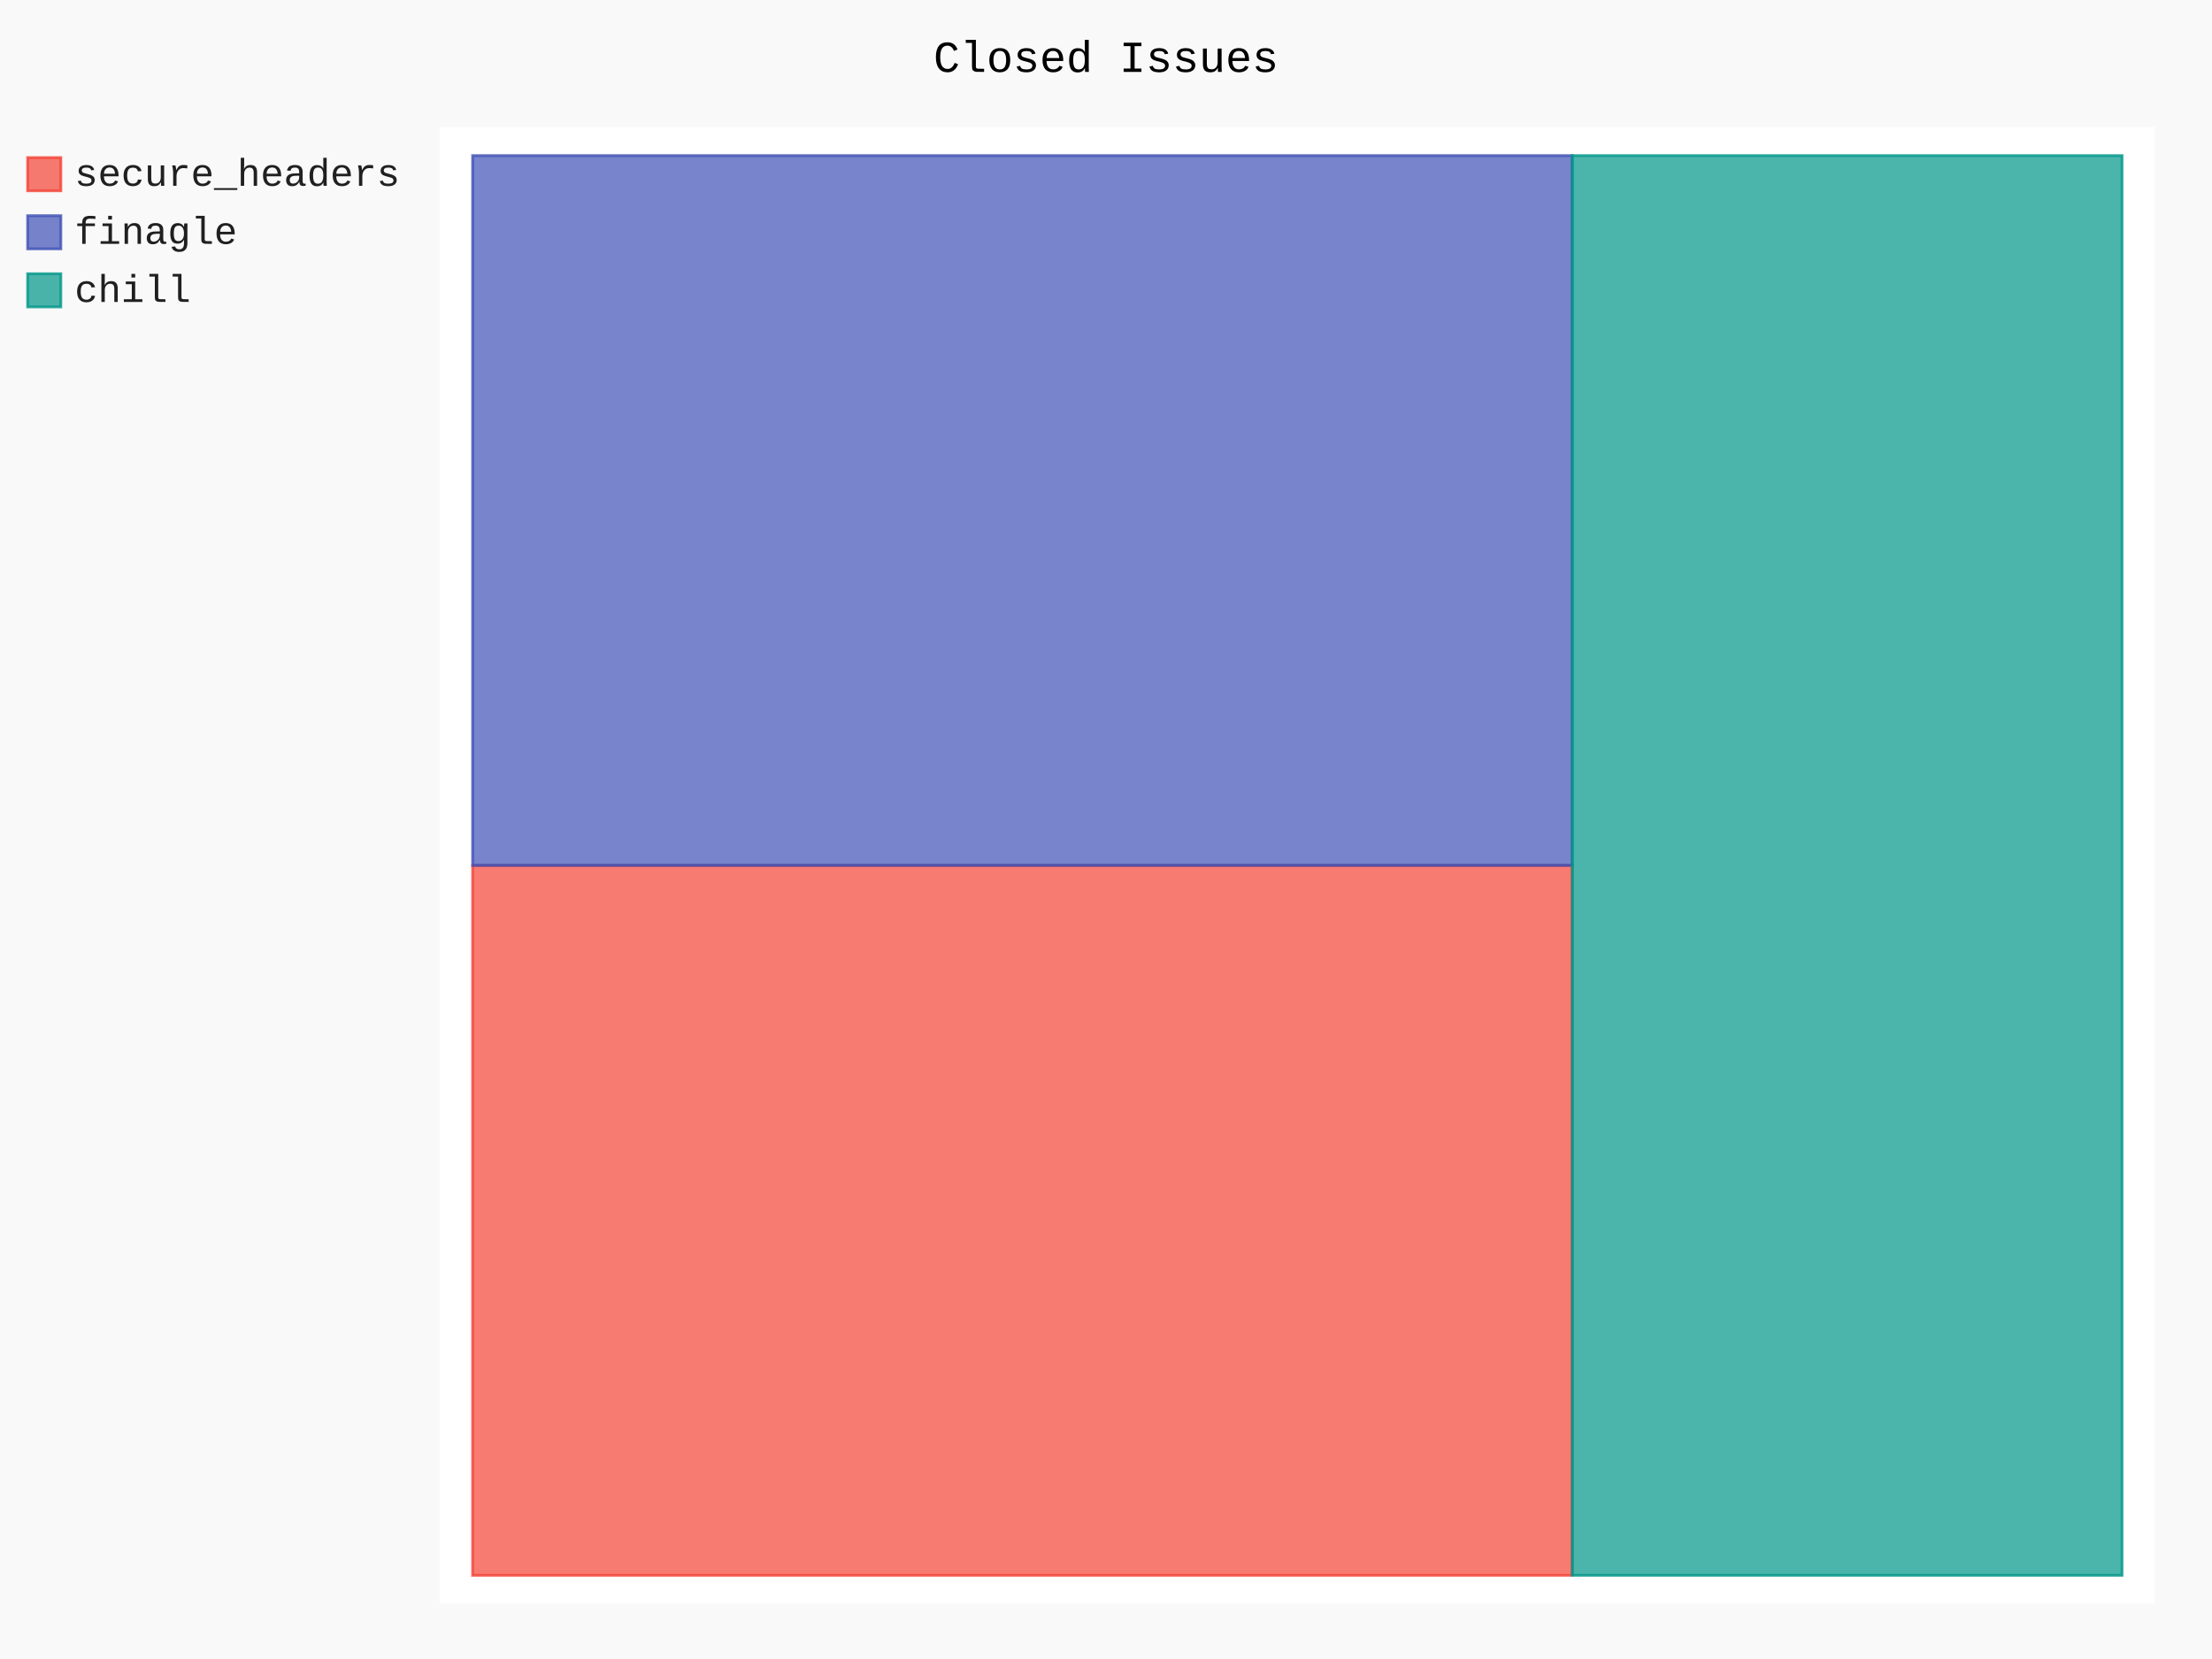
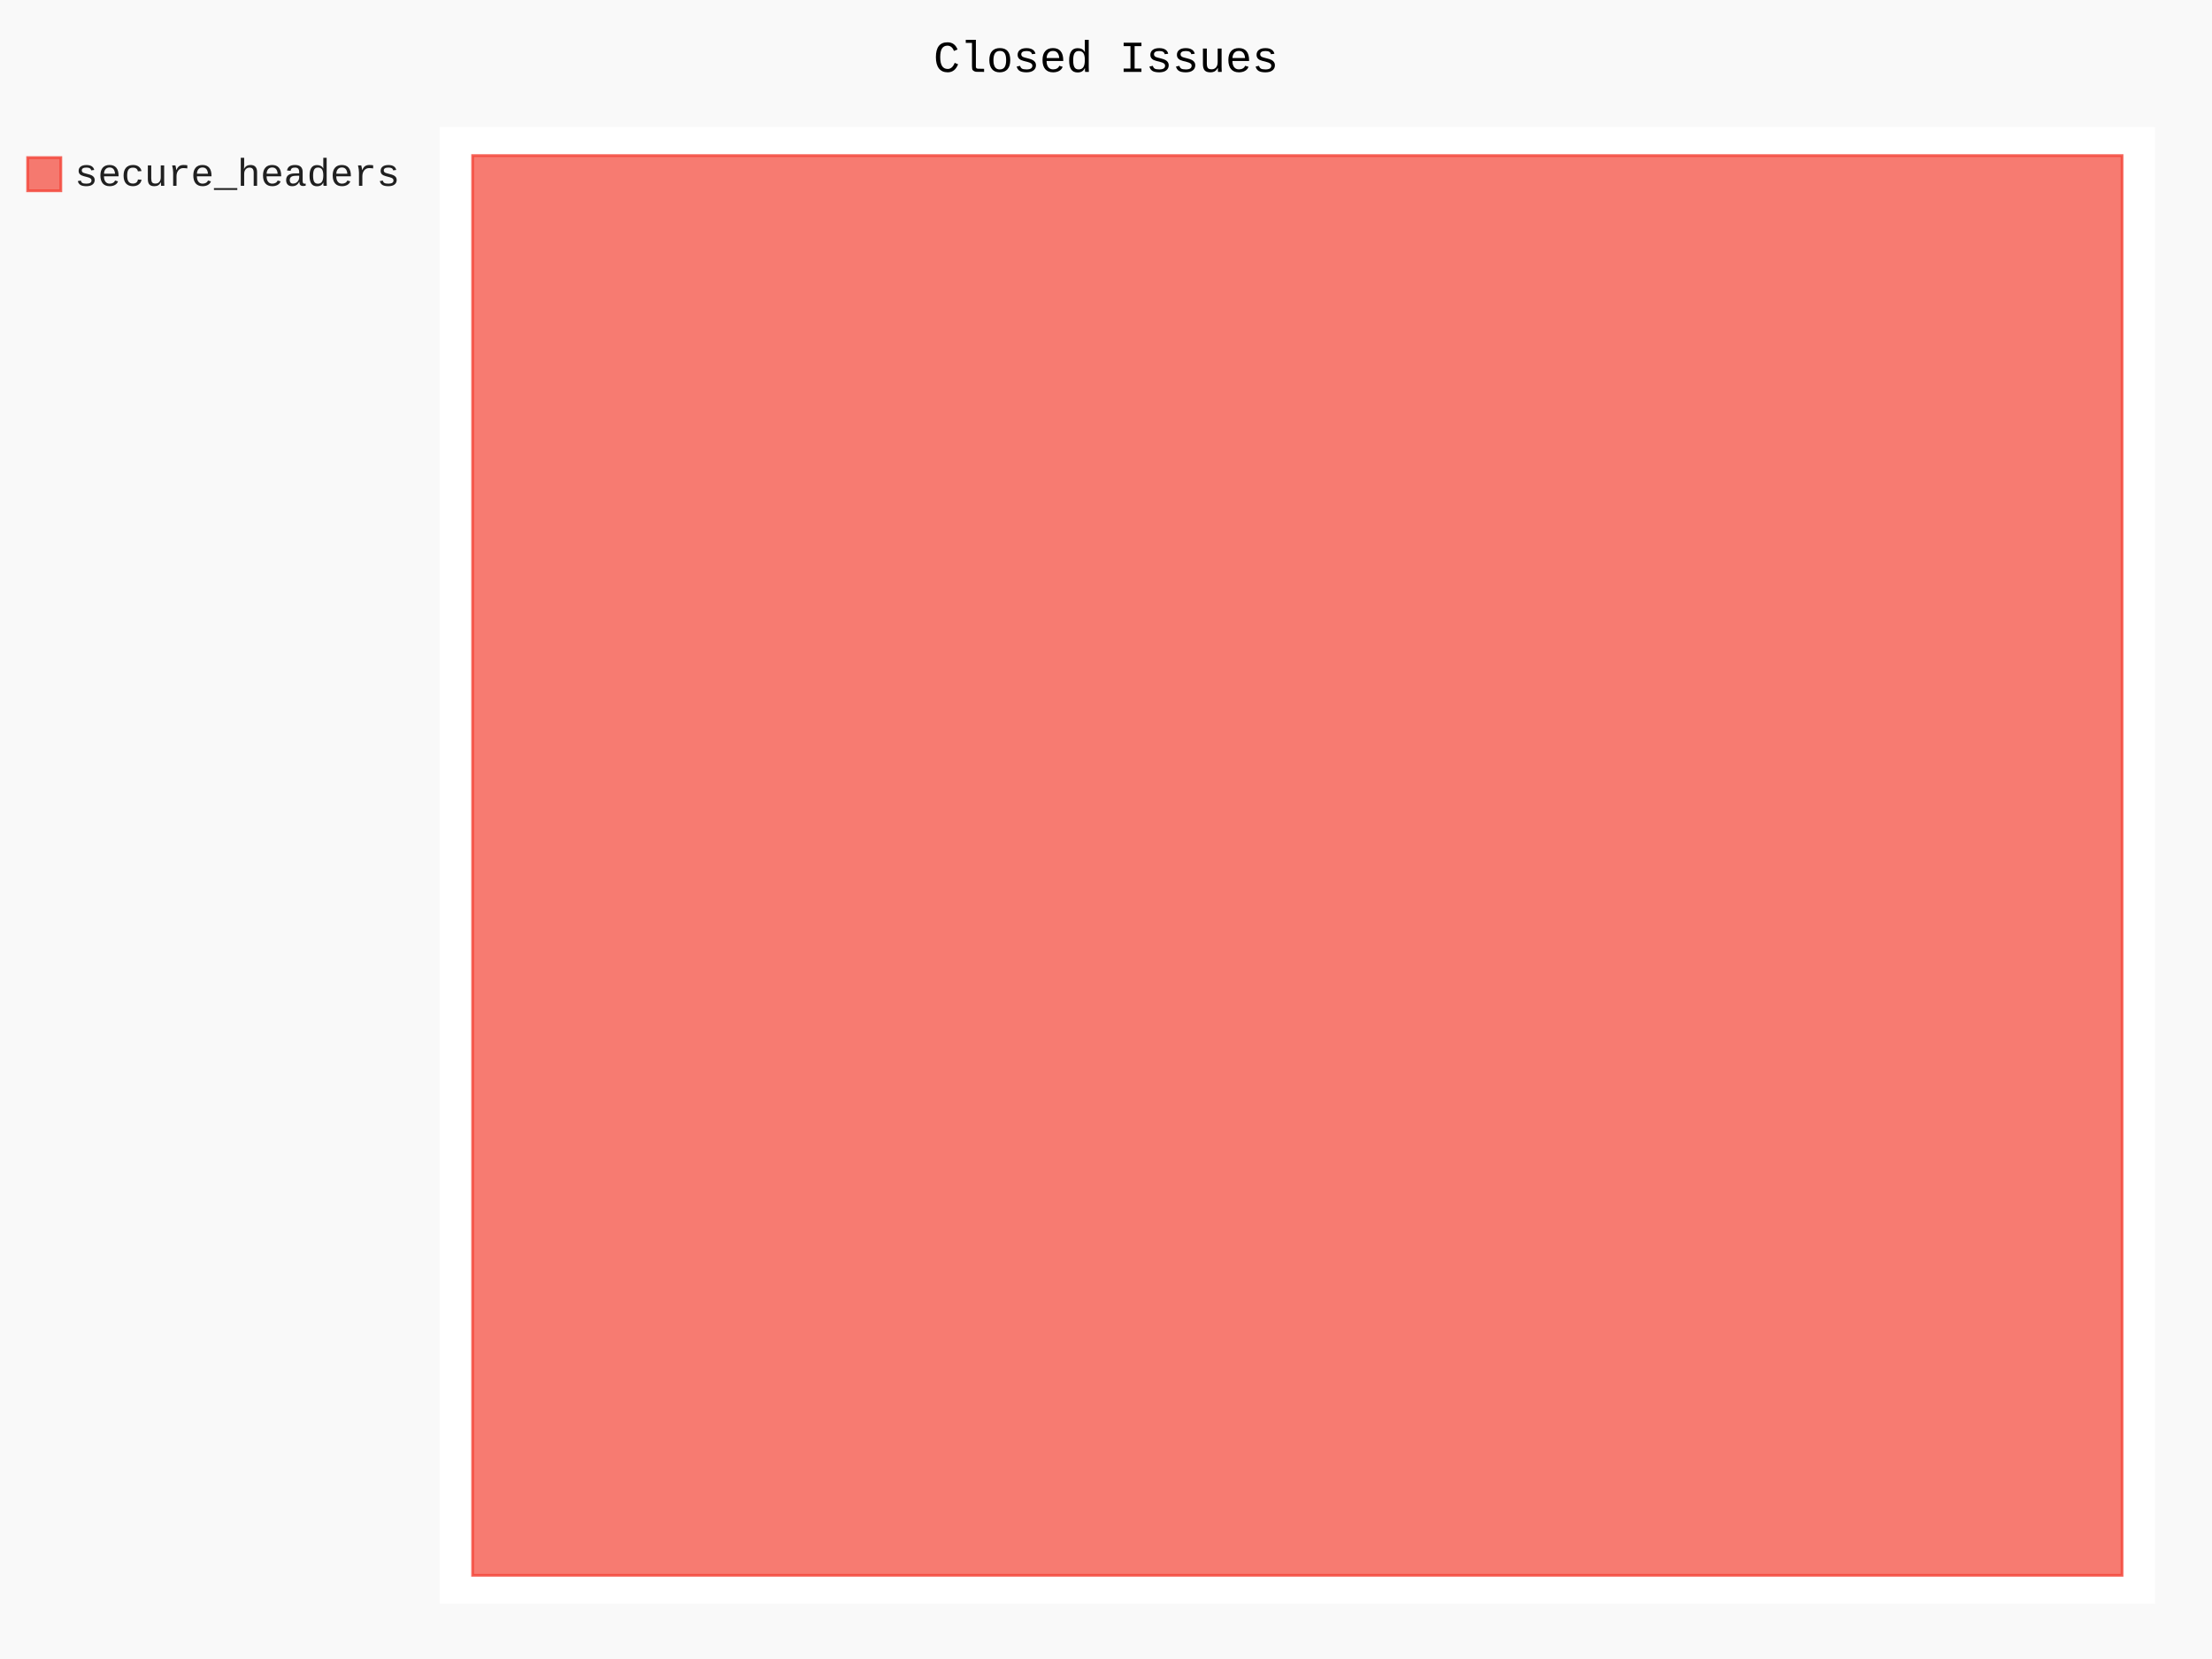
- <svg xmlns="http://www.w3.org/2000/svg" class="pygal-chart" id="chart-441b3121-8e1a-407c-95c5-e28365b6c418" viewBox="0 0 800 600">
+ <svg xmlns="http://www.w3.org/2000/svg" class="pygal-chart" id="chart-6bb45dde-593a-494d-93ca-3fd545c1cec7" viewBox="0 0 800 600">
  <defs>
-     <style type="text/css">#chart-441b3121-8e1a-407c-95c5-e28365b6c418{-webkit-user-select:none;-webkit-font-smoothing:antialiased;font-family:Consolas,"Liberation Mono",Menlo,Courier,monospace}#chart-441b3121-8e1a-407c-95c5-e28365b6c418 .title{font-family:Consolas,"Liberation Mono",Menlo,Courier,monospace;font-size:16px}#chart-441b3121-8e1a-407c-95c5-e28365b6c418 .legends .legend text{font-family:Consolas,"Liberation Mono",Menlo,Courier,monospace;font-size:14px}#chart-441b3121-8e1a-407c-95c5-e28365b6c418 .axis text{font-family:Consolas,"Liberation Mono",Menlo,Courier,monospace;font-size:10px}#chart-441b3121-8e1a-407c-95c5-e28365b6c418 .axis text.major{font-family:Consolas,"Liberation Mono",Menlo,Courier,monospace;font-size:10px}#chart-441b3121-8e1a-407c-95c5-e28365b6c418 .text-overlay text.value{font-family:Consolas,"Liberation Mono",Menlo,Courier,monospace;font-size:16px}#chart-441b3121-8e1a-407c-95c5-e28365b6c418 .text-overlay text.label{font-family:Consolas,"Liberation Mono",Menlo,Courier,monospace;font-size:10px}#chart-441b3121-8e1a-407c-95c5-e28365b6c418 .tooltip{font-family:Consolas,"Liberation Mono",Menlo,Courier,monospace;font-size:14px}#chart-441b3121-8e1a-407c-95c5-e28365b6c418 text.no_data{font-family:Consolas,"Liberation Mono",Menlo,Courier,monospace;font-size:64px}
- #chart-441b3121-8e1a-407c-95c5-e28365b6c418{background-color:rgba(249,249,249,1)}#chart-441b3121-8e1a-407c-95c5-e28365b6c418 path,#chart-441b3121-8e1a-407c-95c5-e28365b6c418 line,#chart-441b3121-8e1a-407c-95c5-e28365b6c418 rect,#chart-441b3121-8e1a-407c-95c5-e28365b6c418 circle{-webkit-transition:150ms;-moz-transition:150ms;transition:150ms}#chart-441b3121-8e1a-407c-95c5-e28365b6c418 .graph &gt; .background{fill:rgba(249,249,249,1)}#chart-441b3121-8e1a-407c-95c5-e28365b6c418 .plot &gt; .background{fill:rgba(255,255,255,1)}#chart-441b3121-8e1a-407c-95c5-e28365b6c418 .graph{fill:rgba(0,0,0,.87)}#chart-441b3121-8e1a-407c-95c5-e28365b6c418 text.no_data{fill:rgba(0,0,0,1)}#chart-441b3121-8e1a-407c-95c5-e28365b6c418 .title{fill:rgba(0,0,0,1)}#chart-441b3121-8e1a-407c-95c5-e28365b6c418 .legends .legend text{fill:rgba(0,0,0,.87)}#chart-441b3121-8e1a-407c-95c5-e28365b6c418 .legends .legend:hover text{fill:rgba(0,0,0,1)}#chart-441b3121-8e1a-407c-95c5-e28365b6c418 .axis .line{stroke:rgba(0,0,0,1)}#chart-441b3121-8e1a-407c-95c5-e28365b6c418 .axis .guide.line{stroke:rgba(0,0,0,.54)}#chart-441b3121-8e1a-407c-95c5-e28365b6c418 .axis .major.line{stroke:rgba(0,0,0,.87)}#chart-441b3121-8e1a-407c-95c5-e28365b6c418 .axis text.major{fill:rgba(0,0,0,1)}#chart-441b3121-8e1a-407c-95c5-e28365b6c418 .axis.y .guides:hover .guide.line,#chart-441b3121-8e1a-407c-95c5-e28365b6c418 .line-graph .axis.x .guides:hover .guide.line,#chart-441b3121-8e1a-407c-95c5-e28365b6c418 .stackedline-graph .axis.x .guides:hover .guide.line,#chart-441b3121-8e1a-407c-95c5-e28365b6c418 .xy-graph .axis.x .guides:hover .guide.line{stroke:rgba(0,0,0,1)}#chart-441b3121-8e1a-407c-95c5-e28365b6c418 .axis .guides:hover text{fill:rgba(0,0,0,1)}#chart-441b3121-8e1a-407c-95c5-e28365b6c418 .reactive{fill-opacity:.7;stroke-opacity:.8}#chart-441b3121-8e1a-407c-95c5-e28365b6c418 .ci{stroke:rgba(0,0,0,.87)}#chart-441b3121-8e1a-407c-95c5-e28365b6c418 .reactive.active,#chart-441b3121-8e1a-407c-95c5-e28365b6c418 .active .reactive{fill-opacity:.8;stroke-opacity:.9;stroke-width:4}#chart-441b3121-8e1a-407c-95c5-e28365b6c418 .ci .reactive.active{stroke-width:1.5}#chart-441b3121-8e1a-407c-95c5-e28365b6c418 .series text{fill:rgba(0,0,0,1)}#chart-441b3121-8e1a-407c-95c5-e28365b6c418 .tooltip rect{fill:rgba(255,255,255,1);stroke:rgba(0,0,0,1);-webkit-transition:opacity 150ms;-moz-transition:opacity 150ms;transition:opacity 150ms}#chart-441b3121-8e1a-407c-95c5-e28365b6c418 .tooltip .label{fill:rgba(0,0,0,.87)}#chart-441b3121-8e1a-407c-95c5-e28365b6c418 .tooltip .label{fill:rgba(0,0,0,.87)}#chart-441b3121-8e1a-407c-95c5-e28365b6c418 .tooltip .legend{font-size:.8em;fill:rgba(0,0,0,.54)}#chart-441b3121-8e1a-407c-95c5-e28365b6c418 .tooltip .x_label{font-size:.6em;fill:rgba(0,0,0,1)}#chart-441b3121-8e1a-407c-95c5-e28365b6c418 .tooltip .xlink{font-size:.5em;text-decoration:underline}#chart-441b3121-8e1a-407c-95c5-e28365b6c418 .tooltip .value{font-size:1.5em}#chart-441b3121-8e1a-407c-95c5-e28365b6c418 .bound{font-size:.5em}#chart-441b3121-8e1a-407c-95c5-e28365b6c418 .max-value{font-size:.75em;fill:rgba(0,0,0,.54)}#chart-441b3121-8e1a-407c-95c5-e28365b6c418 .map-element{fill:rgba(255,255,255,1);stroke:rgba(0,0,0,.54) !important}#chart-441b3121-8e1a-407c-95c5-e28365b6c418 .map-element .reactive{fill-opacity:inherit;stroke-opacity:inherit}#chart-441b3121-8e1a-407c-95c5-e28365b6c418 .color-0,#chart-441b3121-8e1a-407c-95c5-e28365b6c418 .color-0 a:visited{stroke:#F44336;fill:#F44336}#chart-441b3121-8e1a-407c-95c5-e28365b6c418 .color-1,#chart-441b3121-8e1a-407c-95c5-e28365b6c418 .color-1 a:visited{stroke:#3F51B5;fill:#3F51B5}#chart-441b3121-8e1a-407c-95c5-e28365b6c418 .color-2,#chart-441b3121-8e1a-407c-95c5-e28365b6c418 .color-2 a:visited{stroke:#009688;fill:#009688}#chart-441b3121-8e1a-407c-95c5-e28365b6c418 .text-overlay .color-0 text{fill:black}#chart-441b3121-8e1a-407c-95c5-e28365b6c418 .text-overlay .color-1 text{fill:black}#chart-441b3121-8e1a-407c-95c5-e28365b6c418 .text-overlay .color-2 text{fill:black}
- #chart-441b3121-8e1a-407c-95c5-e28365b6c418 text.no_data{text-anchor:middle}#chart-441b3121-8e1a-407c-95c5-e28365b6c418 .guide.line{fill:none}#chart-441b3121-8e1a-407c-95c5-e28365b6c418 .centered{text-anchor:middle}#chart-441b3121-8e1a-407c-95c5-e28365b6c418 .title{text-anchor:middle}#chart-441b3121-8e1a-407c-95c5-e28365b6c418 .legends .legend text{fill-opacity:1}#chart-441b3121-8e1a-407c-95c5-e28365b6c418 .axis.x text{text-anchor:middle}#chart-441b3121-8e1a-407c-95c5-e28365b6c418 .axis.x:not(.web) text[transform]{text-anchor:start}#chart-441b3121-8e1a-407c-95c5-e28365b6c418 .axis.x:not(.web) text[transform].backwards{text-anchor:end}#chart-441b3121-8e1a-407c-95c5-e28365b6c418 .axis.y text{text-anchor:end}#chart-441b3121-8e1a-407c-95c5-e28365b6c418 .axis.y text[transform].backwards{text-anchor:start}#chart-441b3121-8e1a-407c-95c5-e28365b6c418 .axis.y2 text{text-anchor:start}#chart-441b3121-8e1a-407c-95c5-e28365b6c418 .axis.y2 text[transform].backwards{text-anchor:end}#chart-441b3121-8e1a-407c-95c5-e28365b6c418 .axis .guide.line{stroke-dasharray:4,4}#chart-441b3121-8e1a-407c-95c5-e28365b6c418 .axis .major.guide.line{stroke-dasharray:6,6}#chart-441b3121-8e1a-407c-95c5-e28365b6c418 .horizontal .axis.y .guide.line,#chart-441b3121-8e1a-407c-95c5-e28365b6c418 .horizontal .axis.y2 .guide.line,#chart-441b3121-8e1a-407c-95c5-e28365b6c418 .vertical .axis.x .guide.line{opacity:0}#chart-441b3121-8e1a-407c-95c5-e28365b6c418 .horizontal .axis.always_show .guide.line,#chart-441b3121-8e1a-407c-95c5-e28365b6c418 .vertical .axis.always_show .guide.line{opacity:1 !important}#chart-441b3121-8e1a-407c-95c5-e28365b6c418 .axis.y .guides:hover .guide.line,#chart-441b3121-8e1a-407c-95c5-e28365b6c418 .axis.y2 .guides:hover .guide.line,#chart-441b3121-8e1a-407c-95c5-e28365b6c418 .axis.x .guides:hover .guide.line{opacity:1}#chart-441b3121-8e1a-407c-95c5-e28365b6c418 .axis .guides:hover text{opacity:1}#chart-441b3121-8e1a-407c-95c5-e28365b6c418 .nofill{fill:none}#chart-441b3121-8e1a-407c-95c5-e28365b6c418 .subtle-fill{fill-opacity:.2}#chart-441b3121-8e1a-407c-95c5-e28365b6c418 .dot{stroke-width:1px;fill-opacity:1}#chart-441b3121-8e1a-407c-95c5-e28365b6c418 .dot.active{stroke-width:5px}#chart-441b3121-8e1a-407c-95c5-e28365b6c418 .dot.negative{fill:transparent}#chart-441b3121-8e1a-407c-95c5-e28365b6c418 text,#chart-441b3121-8e1a-407c-95c5-e28365b6c418 tspan{stroke:none !important}#chart-441b3121-8e1a-407c-95c5-e28365b6c418 .series text.active{opacity:1}#chart-441b3121-8e1a-407c-95c5-e28365b6c418 .tooltip rect{fill-opacity:.95;stroke-width:.5}#chart-441b3121-8e1a-407c-95c5-e28365b6c418 .tooltip text{fill-opacity:1}#chart-441b3121-8e1a-407c-95c5-e28365b6c418 .showable{visibility:hidden}#chart-441b3121-8e1a-407c-95c5-e28365b6c418 .showable.shown{visibility:visible}#chart-441b3121-8e1a-407c-95c5-e28365b6c418 .gauge-background{fill:rgba(229,229,229,1);stroke:none}#chart-441b3121-8e1a-407c-95c5-e28365b6c418 .bg-lines{stroke:rgba(249,249,249,1);stroke-width:2px}</style>
+     <style type="text/css">#chart-6bb45dde-593a-494d-93ca-3fd545c1cec7{-webkit-user-select:none;-webkit-font-smoothing:antialiased;font-family:Consolas,"Liberation Mono",Menlo,Courier,monospace}#chart-6bb45dde-593a-494d-93ca-3fd545c1cec7 .title{font-family:Consolas,"Liberation Mono",Menlo,Courier,monospace;font-size:16px}#chart-6bb45dde-593a-494d-93ca-3fd545c1cec7 .legends .legend text{font-family:Consolas,"Liberation Mono",Menlo,Courier,monospace;font-size:14px}#chart-6bb45dde-593a-494d-93ca-3fd545c1cec7 .axis text{font-family:Consolas,"Liberation Mono",Menlo,Courier,monospace;font-size:10px}#chart-6bb45dde-593a-494d-93ca-3fd545c1cec7 .axis text.major{font-family:Consolas,"Liberation Mono",Menlo,Courier,monospace;font-size:10px}#chart-6bb45dde-593a-494d-93ca-3fd545c1cec7 .text-overlay text.value{font-family:Consolas,"Liberation Mono",Menlo,Courier,monospace;font-size:16px}#chart-6bb45dde-593a-494d-93ca-3fd545c1cec7 .text-overlay text.label{font-family:Consolas,"Liberation Mono",Menlo,Courier,monospace;font-size:10px}#chart-6bb45dde-593a-494d-93ca-3fd545c1cec7 .tooltip{font-family:Consolas,"Liberation Mono",Menlo,Courier,monospace;font-size:14px}#chart-6bb45dde-593a-494d-93ca-3fd545c1cec7 text.no_data{font-family:Consolas,"Liberation Mono",Menlo,Courier,monospace;font-size:64px}
+ #chart-6bb45dde-593a-494d-93ca-3fd545c1cec7{background-color:rgba(249,249,249,1)}#chart-6bb45dde-593a-494d-93ca-3fd545c1cec7 path,#chart-6bb45dde-593a-494d-93ca-3fd545c1cec7 line,#chart-6bb45dde-593a-494d-93ca-3fd545c1cec7 rect,#chart-6bb45dde-593a-494d-93ca-3fd545c1cec7 circle{-webkit-transition:150ms;-moz-transition:150ms;transition:150ms}#chart-6bb45dde-593a-494d-93ca-3fd545c1cec7 .graph &gt; .background{fill:rgba(249,249,249,1)}#chart-6bb45dde-593a-494d-93ca-3fd545c1cec7 .plot &gt; .background{fill:rgba(255,255,255,1)}#chart-6bb45dde-593a-494d-93ca-3fd545c1cec7 .graph{fill:rgba(0,0,0,.87)}#chart-6bb45dde-593a-494d-93ca-3fd545c1cec7 text.no_data{fill:rgba(0,0,0,1)}#chart-6bb45dde-593a-494d-93ca-3fd545c1cec7 .title{fill:rgba(0,0,0,1)}#chart-6bb45dde-593a-494d-93ca-3fd545c1cec7 .legends .legend text{fill:rgba(0,0,0,.87)}#chart-6bb45dde-593a-494d-93ca-3fd545c1cec7 .legends .legend:hover text{fill:rgba(0,0,0,1)}#chart-6bb45dde-593a-494d-93ca-3fd545c1cec7 .axis .line{stroke:rgba(0,0,0,1)}#chart-6bb45dde-593a-494d-93ca-3fd545c1cec7 .axis .guide.line{stroke:rgba(0,0,0,.54)}#chart-6bb45dde-593a-494d-93ca-3fd545c1cec7 .axis .major.line{stroke:rgba(0,0,0,.87)}#chart-6bb45dde-593a-494d-93ca-3fd545c1cec7 .axis text.major{fill:rgba(0,0,0,1)}#chart-6bb45dde-593a-494d-93ca-3fd545c1cec7 .axis.y .guides:hover .guide.line,#chart-6bb45dde-593a-494d-93ca-3fd545c1cec7 .line-graph .axis.x .guides:hover .guide.line,#chart-6bb45dde-593a-494d-93ca-3fd545c1cec7 .stackedline-graph .axis.x .guides:hover .guide.line,#chart-6bb45dde-593a-494d-93ca-3fd545c1cec7 .xy-graph .axis.x .guides:hover .guide.line{stroke:rgba(0,0,0,1)}#chart-6bb45dde-593a-494d-93ca-3fd545c1cec7 .axis .guides:hover text{fill:rgba(0,0,0,1)}#chart-6bb45dde-593a-494d-93ca-3fd545c1cec7 .reactive{fill-opacity:.7;stroke-opacity:.8}#chart-6bb45dde-593a-494d-93ca-3fd545c1cec7 .ci{stroke:rgba(0,0,0,.87)}#chart-6bb45dde-593a-494d-93ca-3fd545c1cec7 .reactive.active,#chart-6bb45dde-593a-494d-93ca-3fd545c1cec7 .active .reactive{fill-opacity:.8;stroke-opacity:.9;stroke-width:4}#chart-6bb45dde-593a-494d-93ca-3fd545c1cec7 .ci .reactive.active{stroke-width:1.5}#chart-6bb45dde-593a-494d-93ca-3fd545c1cec7 .series text{fill:rgba(0,0,0,1)}#chart-6bb45dde-593a-494d-93ca-3fd545c1cec7 .tooltip rect{fill:rgba(255,255,255,1);stroke:rgba(0,0,0,1);-webkit-transition:opacity 150ms;-moz-transition:opacity 150ms;transition:opacity 150ms}#chart-6bb45dde-593a-494d-93ca-3fd545c1cec7 .tooltip .label{fill:rgba(0,0,0,.87)}#chart-6bb45dde-593a-494d-93ca-3fd545c1cec7 .tooltip .label{fill:rgba(0,0,0,.87)}#chart-6bb45dde-593a-494d-93ca-3fd545c1cec7 .tooltip .legend{font-size:.8em;fill:rgba(0,0,0,.54)}#chart-6bb45dde-593a-494d-93ca-3fd545c1cec7 .tooltip .x_label{font-size:.6em;fill:rgba(0,0,0,1)}#chart-6bb45dde-593a-494d-93ca-3fd545c1cec7 .tooltip .xlink{font-size:.5em;text-decoration:underline}#chart-6bb45dde-593a-494d-93ca-3fd545c1cec7 .tooltip .value{font-size:1.5em}#chart-6bb45dde-593a-494d-93ca-3fd545c1cec7 .bound{font-size:.5em}#chart-6bb45dde-593a-494d-93ca-3fd545c1cec7 .max-value{font-size:.75em;fill:rgba(0,0,0,.54)}#chart-6bb45dde-593a-494d-93ca-3fd545c1cec7 .map-element{fill:rgba(255,255,255,1);stroke:rgba(0,0,0,.54) !important}#chart-6bb45dde-593a-494d-93ca-3fd545c1cec7 .map-element .reactive{fill-opacity:inherit;stroke-opacity:inherit}#chart-6bb45dde-593a-494d-93ca-3fd545c1cec7 .color-0,#chart-6bb45dde-593a-494d-93ca-3fd545c1cec7 .color-0 a:visited{stroke:#F44336;fill:#F44336}#chart-6bb45dde-593a-494d-93ca-3fd545c1cec7 .text-overlay .color-0 text{fill:black}
+ #chart-6bb45dde-593a-494d-93ca-3fd545c1cec7 text.no_data{text-anchor:middle}#chart-6bb45dde-593a-494d-93ca-3fd545c1cec7 .guide.line{fill:none}#chart-6bb45dde-593a-494d-93ca-3fd545c1cec7 .centered{text-anchor:middle}#chart-6bb45dde-593a-494d-93ca-3fd545c1cec7 .title{text-anchor:middle}#chart-6bb45dde-593a-494d-93ca-3fd545c1cec7 .legends .legend text{fill-opacity:1}#chart-6bb45dde-593a-494d-93ca-3fd545c1cec7 .axis.x text{text-anchor:middle}#chart-6bb45dde-593a-494d-93ca-3fd545c1cec7 .axis.x:not(.web) text[transform]{text-anchor:start}#chart-6bb45dde-593a-494d-93ca-3fd545c1cec7 .axis.x:not(.web) text[transform].backwards{text-anchor:end}#chart-6bb45dde-593a-494d-93ca-3fd545c1cec7 .axis.y text{text-anchor:end}#chart-6bb45dde-593a-494d-93ca-3fd545c1cec7 .axis.y text[transform].backwards{text-anchor:start}#chart-6bb45dde-593a-494d-93ca-3fd545c1cec7 .axis.y2 text{text-anchor:start}#chart-6bb45dde-593a-494d-93ca-3fd545c1cec7 .axis.y2 text[transform].backwards{text-anchor:end}#chart-6bb45dde-593a-494d-93ca-3fd545c1cec7 .axis .guide.line{stroke-dasharray:4,4}#chart-6bb45dde-593a-494d-93ca-3fd545c1cec7 .axis .major.guide.line{stroke-dasharray:6,6}#chart-6bb45dde-593a-494d-93ca-3fd545c1cec7 .horizontal .axis.y .guide.line,#chart-6bb45dde-593a-494d-93ca-3fd545c1cec7 .horizontal .axis.y2 .guide.line,#chart-6bb45dde-593a-494d-93ca-3fd545c1cec7 .vertical .axis.x .guide.line{opacity:0}#chart-6bb45dde-593a-494d-93ca-3fd545c1cec7 .horizontal .axis.always_show .guide.line,#chart-6bb45dde-593a-494d-93ca-3fd545c1cec7 .vertical .axis.always_show .guide.line{opacity:1 !important}#chart-6bb45dde-593a-494d-93ca-3fd545c1cec7 .axis.y .guides:hover .guide.line,#chart-6bb45dde-593a-494d-93ca-3fd545c1cec7 .axis.y2 .guides:hover .guide.line,#chart-6bb45dde-593a-494d-93ca-3fd545c1cec7 .axis.x .guides:hover .guide.line{opacity:1}#chart-6bb45dde-593a-494d-93ca-3fd545c1cec7 .axis .guides:hover text{opacity:1}#chart-6bb45dde-593a-494d-93ca-3fd545c1cec7 .nofill{fill:none}#chart-6bb45dde-593a-494d-93ca-3fd545c1cec7 .subtle-fill{fill-opacity:.2}#chart-6bb45dde-593a-494d-93ca-3fd545c1cec7 .dot{stroke-width:1px;fill-opacity:1}#chart-6bb45dde-593a-494d-93ca-3fd545c1cec7 .dot.active{stroke-width:5px}#chart-6bb45dde-593a-494d-93ca-3fd545c1cec7 .dot.negative{fill:transparent}#chart-6bb45dde-593a-494d-93ca-3fd545c1cec7 text,#chart-6bb45dde-593a-494d-93ca-3fd545c1cec7 tspan{stroke:none !important}#chart-6bb45dde-593a-494d-93ca-3fd545c1cec7 .series text.active{opacity:1}#chart-6bb45dde-593a-494d-93ca-3fd545c1cec7 .tooltip rect{fill-opacity:.95;stroke-width:.5}#chart-6bb45dde-593a-494d-93ca-3fd545c1cec7 .tooltip text{fill-opacity:1}#chart-6bb45dde-593a-494d-93ca-3fd545c1cec7 .showable{visibility:hidden}#chart-6bb45dde-593a-494d-93ca-3fd545c1cec7 .showable.shown{visibility:visible}#chart-6bb45dde-593a-494d-93ca-3fd545c1cec7 .gauge-background{fill:rgba(229,229,229,1);stroke:none}#chart-6bb45dde-593a-494d-93ca-3fd545c1cec7 .bg-lines{stroke:rgba(249,249,249,1);stroke-width:2px}</style>
  </defs>
  <g class="graph treemap-graph vertical">
    <rect class="background" height="600" width="800" x="0" y="0" />
    <g class="plot" transform="translate(159, 46)">
      <rect class="background" height="534" width="620.4" x="0" y="0" />
      <g class="series serie-0 color-0">
        <g class="rects">
          <g class="rect">
-             <rect class="rect reactive tooltip-trigger" height="256.731" width="397.692" x="11.931" y="267" />
-           </g>
-         </g>
-       </g>
-       <g class="series serie-1 color-1">
-         <g class="rects">
-           <g class="rect">
-             <rect class="rect reactive tooltip-trigger" height="256.731" width="397.692" x="11.931" y="10.269" />
-           </g>
-         </g>
-       </g>
-       <g class="series serie-2 color-2">
-         <g class="rects">
-           <g class="rect">
-             <rect class="rect reactive tooltip-trigger" height="513.462" width="198.846" x="409.623" y="10.269" />
+             <rect class="rect reactive tooltip-trigger" height="513.462" width="596.538" x="11.931" y="10.269" />
          </g>
        </g>
      </g>
    </g>
    <g class="titles">
      <text class="title plot_title" x="400.0" y="26">Closed Issues</text>
    </g>
    <g class="plot overlay" transform="translate(159, 46)">
      <g class="series serie-0 color-0" />
-       <g class="series serie-1 color-1" />
-       <g class="series serie-2 color-2" />
    </g>
    <g class="plot text-overlay" transform="translate(159, 46)">
      <g class="series serie-0 color-0" />
-       <g class="series serie-1 color-1" />
-       <g class="series serie-2 color-2" />
    </g>
    <g class="plot tooltip-overlay" transform="translate(159, 46)">
      <g class="tooltip" style="opacity: 0" transform="translate(0 0)">
        <rect class="tooltip-box" height="0" rx="0" ry="0" width="0" />
        <g class="text" />
      </g>
    </g>
    <g class="legends" transform="translate(10, 56)">
      <g class="legend reactive activate-serie" id="activate-serie-0">
        <rect class="color-0 reactive" height="12" width="12" x="0.0" y="1.0" />
        <text x="17.0" y="11.2">secure_headers</text>
      </g>
-       <g class="legend reactive activate-serie" id="activate-serie-1">
-         <rect class="color-1 reactive" height="12" width="12" x="0.0" y="22.0" />
-         <text x="17.0" y="32.2">finagle</text>
-       </g>
-       <g class="legend reactive activate-serie" id="activate-serie-2">
-         <rect class="color-2 reactive" height="12" width="12" x="0.0" y="43.0" />
-         <text x="17.0" y="53.2">chill</text>
-       </g>
    </g>
    <g class="legends" transform="translate(790, 56)" />
  </g>
</svg>
